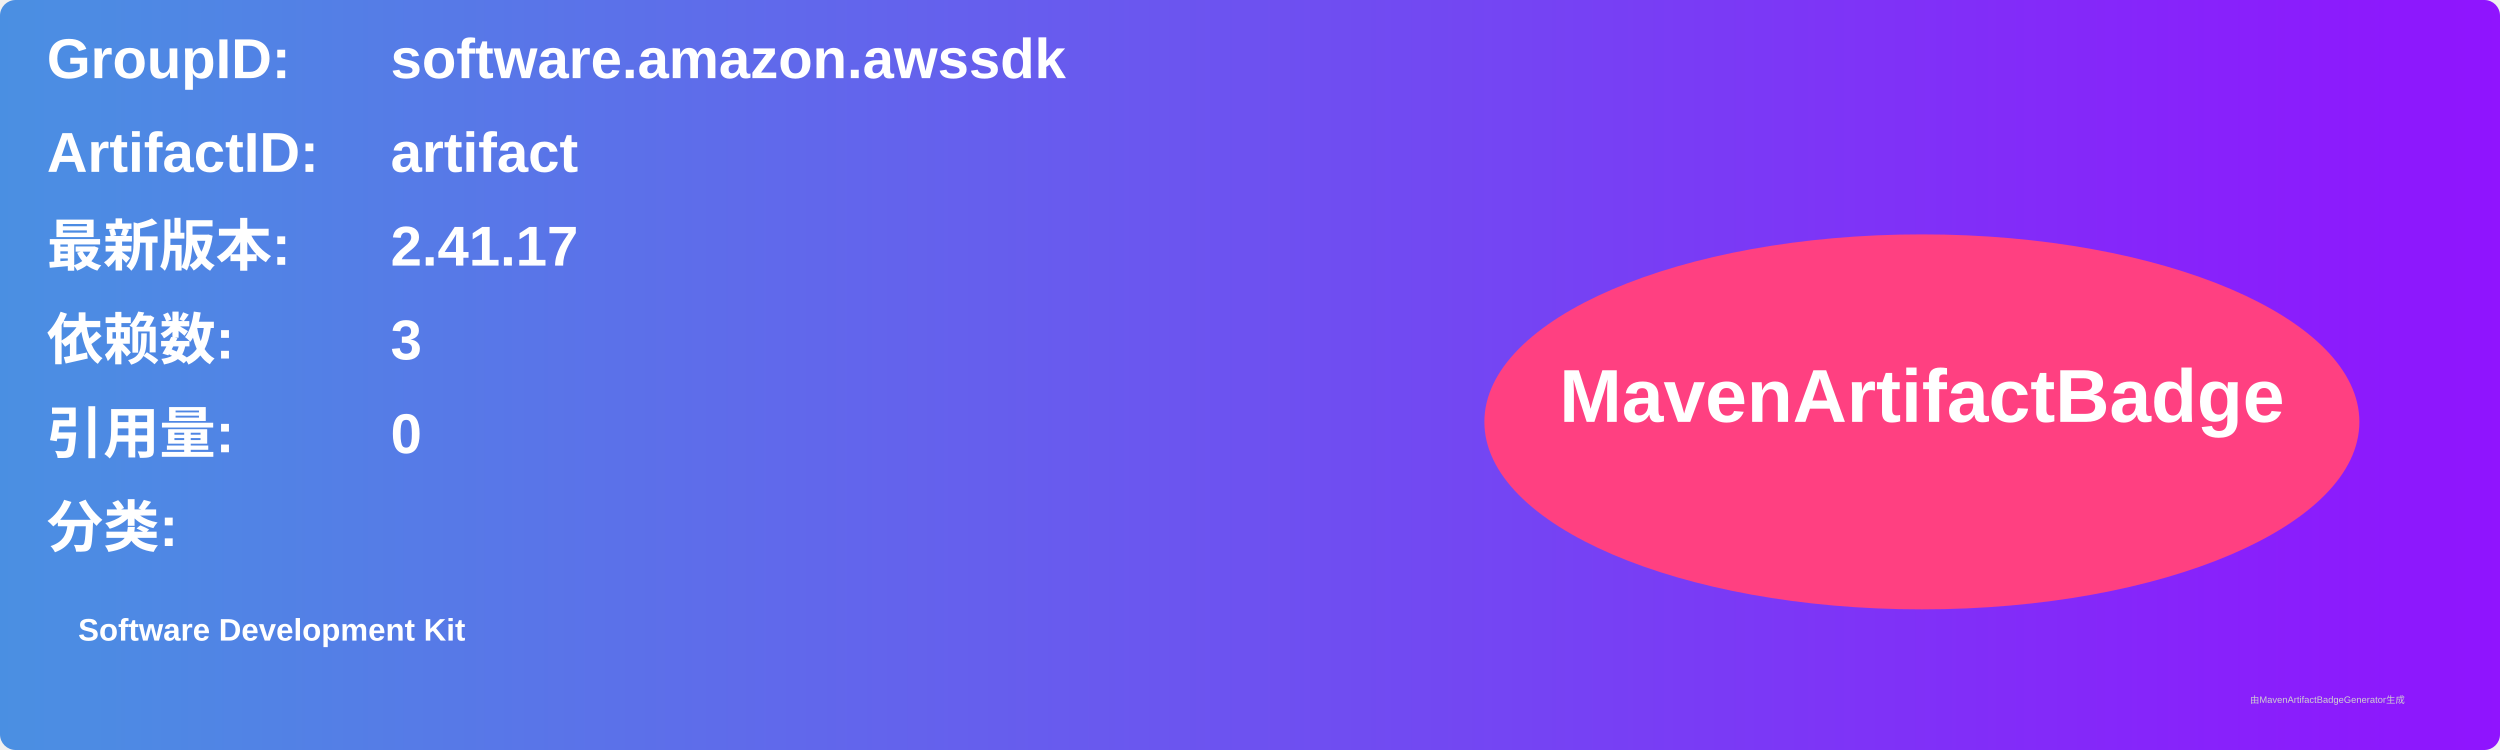
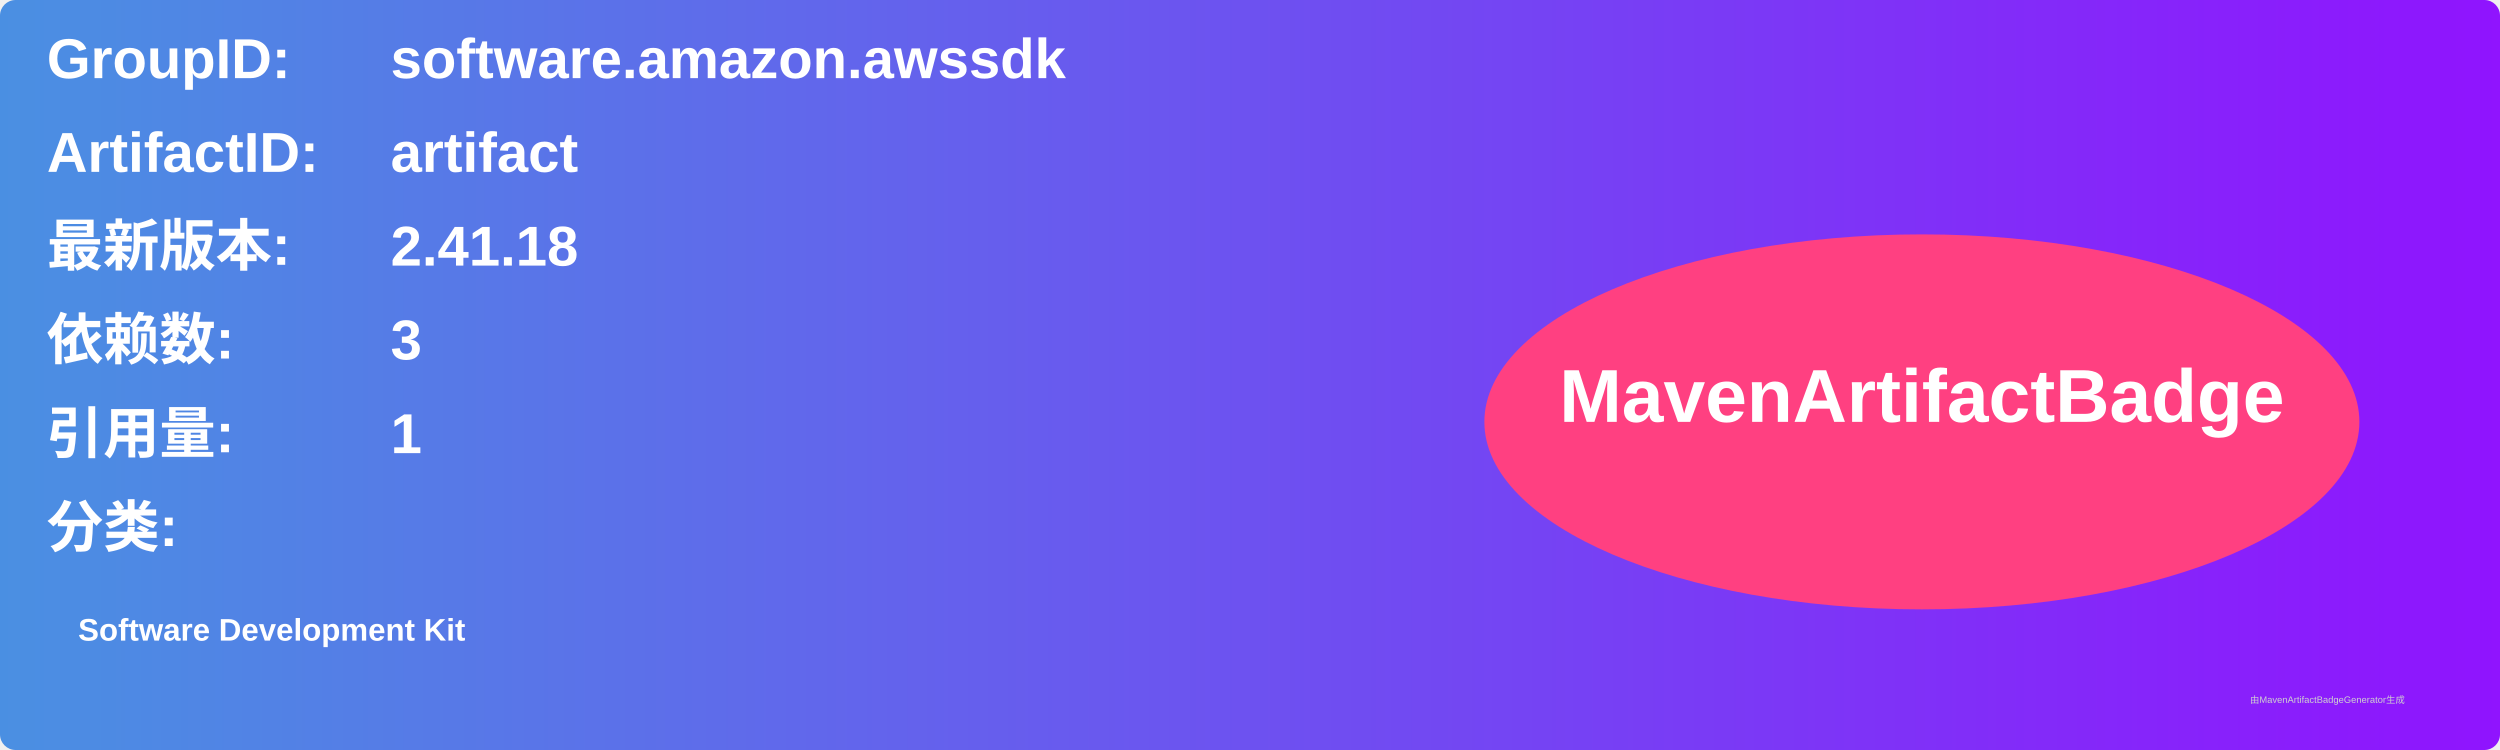
<svg xmlns="http://www.w3.org/2000/svg" width="800" height="240" viewBox="0 0 800 240">
  <linearGradient id="grad" x1="0%" y1="0%" x2="100%" y2="0%">
    <stop offset="0%" stop-color="#4a90e2" />
    <stop offset="100%" stop-color="#9013fe" />
  </linearGradient>
  <rect width="100%" height="100%" rx="5" ry="5" fill="url(#grad)" />
  <g transform="translate(15, 15)">
    <text x="0" y="10" font-family="Arial" font-size="18" fill="white" font-weight="bold" width="260">GroupID:</text>
    <text x="110" y="10" font-family="Arial" font-size="18" fill="white" font-weight="bold" width="460">software.amazon.awssdk</text>
    <text x="0" y="40" font-family="Arial" font-size="18" fill="white" font-weight="bold" width="260">ArtifactID:</text>
    <text x="110" y="40" font-family="Arial" font-size="18" fill="white" font-weight="bold" width="460">artifact</text>
    <text x="0" y="70" font-family="Arial" font-size="18" fill="white" font-weight="bold">最新版本:</text>
    <text x="110" y="70" font-family="Arial" font-size="18" fill="white" font-weight="bold">
-       <tspan font-weight="bold">2.41.17</tspan>
+       <tspan font-weight="bold">2.41.18</tspan>
    </text>
    <text x="0" y="100" font-family="Arial" font-size="18" fill="white" font-weight="bold">依赖数: </text>
    <text x="110" y="100" font-family="Arial" font-size="18" fill="white">
      <tspan font-weight="bold">3</tspan>
    </text>
    <text x="0" y="130" font-family="Arial" font-size="18" fill="white" font-weight="bold">引用量: </text>
    <text x="110" y="130" font-family="Arial" font-size="18" fill="white">
-       <tspan font-weight="bold">0</tspan>
+       <tspan font-weight="bold">1</tspan>
    </text>
    <text x="0" y="160" font-family="Arial" font-size="18" fill="white" font-weight="bold">分类:</text>
    <text x="10" y="190" font-family="Arial" font-size="10" fill="white">
      <tspan font-weight="bold">Software Development Kit</tspan>
    </text>
    <ellipse cx="600" cy="120" rx="140" ry="60" fill="#ff4081" />
    <text x="600" y="120" text-anchor="middle" font-family="Arial" font-size="24" fill="white" font-weight="bold">MavenArtifactBadge</text>
  </g>
  <text x="720" y="225" font-family="Arial" font-size="3" fill="#d0d0d0">由MavenArtifactBadgeGenerator生成</text>
</svg>
